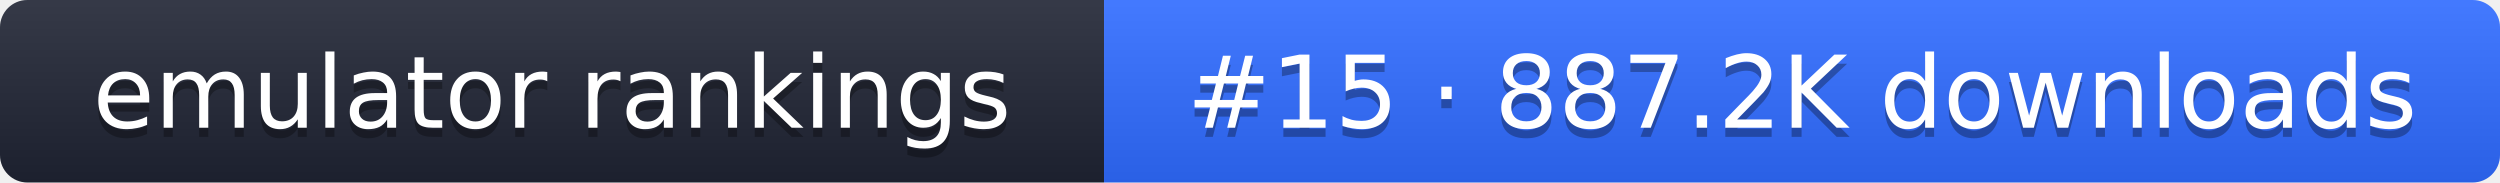
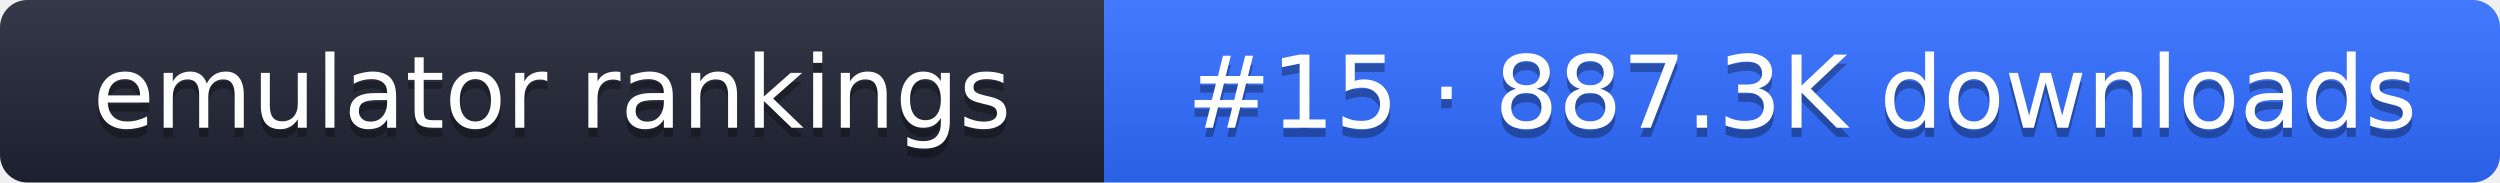
- <svg xmlns="http://www.w3.org/2000/svg" width="274" height="20" role="img" aria-label="emulator rankings: #15 · 887.2K downloads">
+ <svg xmlns="http://www.w3.org/2000/svg" width="274" height="20" role="img" aria-label="emulator rankings: #15 · 887.3K downloads">
  <linearGradient id="g" x2="0" y2="100%">
    <stop offset="0" stop-color="#fff" stop-opacity=".1" />
    <stop offset="1" stop-opacity=".1" />
  </linearGradient>
  <clipPath id="r">
    <rect width="274" height="20" rx="3" fill="#fff" />
  </clipPath>
  <g clip-path="url(#r)">
    <rect width="121" height="20" fill="#1f2433" />
    <rect x="121" width="153" height="20" fill="#2f6bff" />
    <rect width="274" height="20" fill="url(#g)" />
  </g>
  <g fill="#fff" text-anchor="middle" font-family="Verdana,DejaVu Sans,sans-serif" font-size="11">
    <text x="60.5" y="15" fill="#010101" fill-opacity=".3">emulator rankings</text>
    <text x="60.5" y="14">emulator rankings</text>
-     <text x="197.5" y="15" fill="#010101" fill-opacity=".3">#15 · 887.2K downloads</text>
-     <text x="197.5" y="14">#15 · 887.2K downloads</text>
+     <text x="197.5" y="15" fill="#010101" fill-opacity=".3">#15 · 887.3K downloads</text>
+     <text x="197.5" y="14">#15 · 887.3K downloads</text>
  </g>
</svg>
